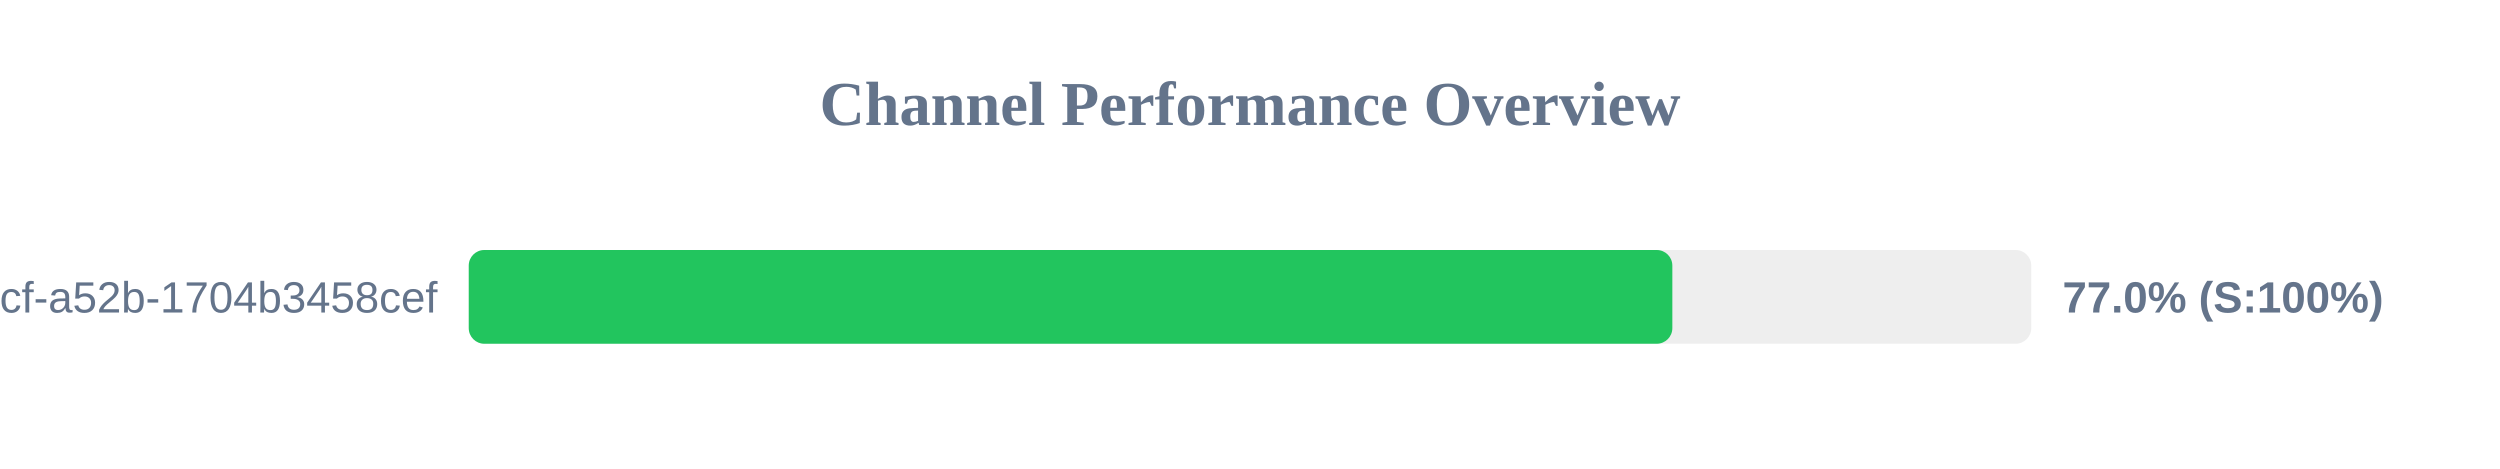
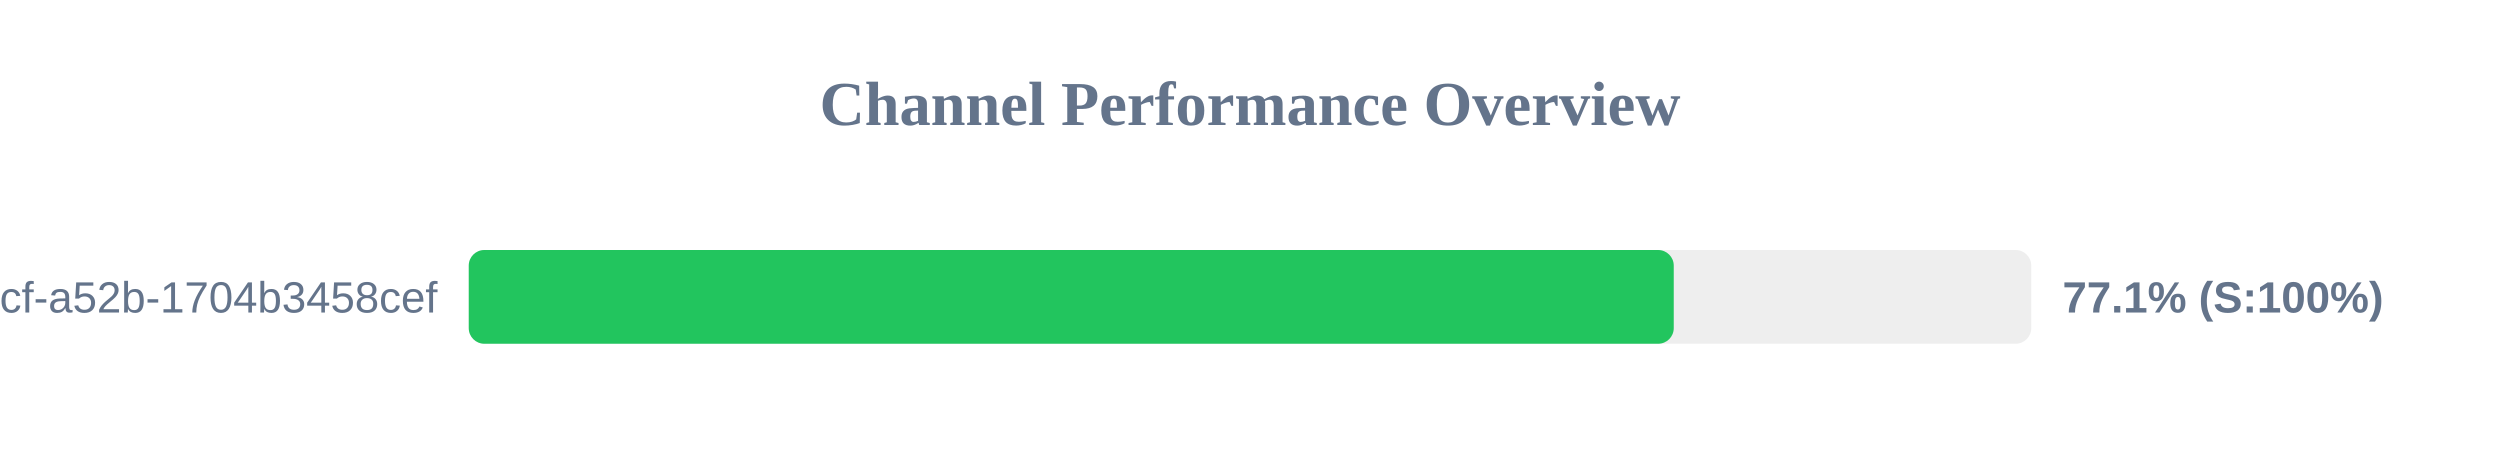
<svg xmlns="http://www.w3.org/2000/svg" width="800" height="150" version="1.1">
  <style>
        .row { font: 14px Arial; fill: #64748b; }
        .score { font: bold 14px Arial; fill: #64748b; }
    </style>
  <text x="400" y="40" text-anchor="middle" font-size="20px" font-weight="bold" fill="#64748b">Channel Performance Overview</text>
  <rect x="150" y="80" width="500" height="30" fill="#eee" rx="5" />
-   <rect x="150" y="80" width="385.15" height="30" fill="#22c55e" rx="5" />
+   <rect x="150" y="80" width="385.6" height="30" fill="#22c55e" rx="5" />
  <text x="140" y="100" text-anchor="end" class="row">?uuid=0cb527d9-6117-4bcf-a52b-1704b3458cef</text>
-   <text x="660" y="100" text-anchor="start" class="score">77.0% (S:100%)</text>
+   <text x="660" y="100" text-anchor="start" class="score">77.1% (S:100%)</text>
</svg>
